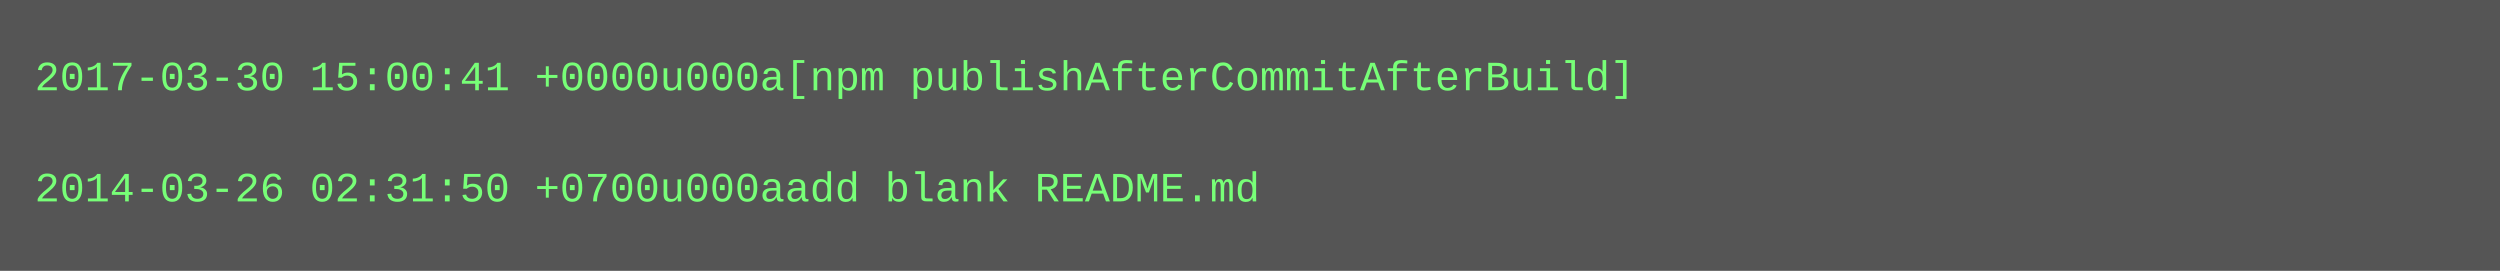
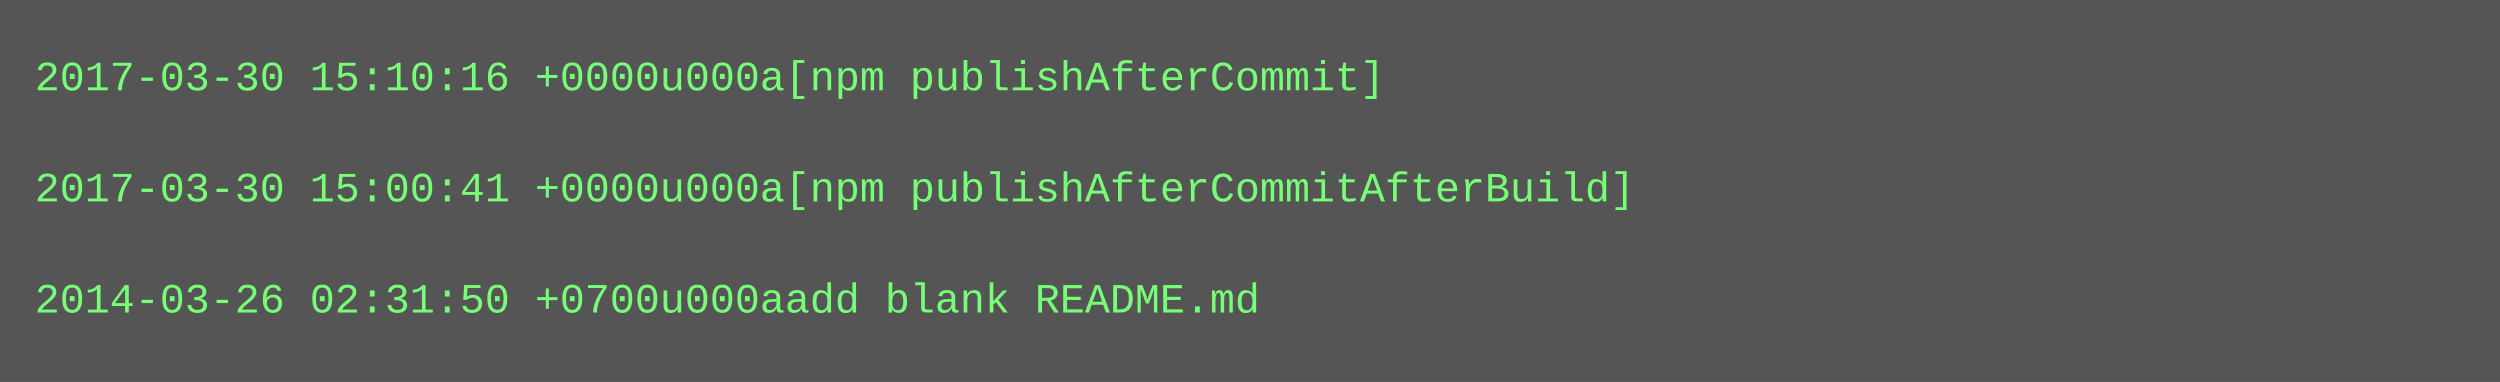
- <svg xmlns="http://www.w3.org/2000/svg" height="78" width="720">
-   <rect height="78" fill="#555" width="720" />
+ <svg xmlns="http://www.w3.org/2000/svg" height="110" width="720">
+   <rect height="110" fill="#555" width="720" />
  <text fill="#7f7" font-family="Courier New" font-size="12" xml:space="preserve">
-     <tspan x="10" y="26">2017-03-30 15:00:41 +0000u000a[npm publishAfterCommitAfterBuild]</tspan>
+     <tspan x="10" y="26">2017-03-30 15:10:16 +0000u000a[npm publishAfterCommit]</tspan>
    <tspan x="10" y="42" />
-     <tspan x="10" y="58">2014-03-26 02:31:50 +0700u000aadd blank README.md</tspan>
+     <tspan x="10" y="58">2017-03-30 15:00:41 +0000u000a[npm publishAfterCommitAfterBuild]</tspan>
+     <tspan x="10" y="74" />
+     <tspan x="10" y="90">2014-03-26 02:31:50 +0700u000aadd blank README.md</tspan>
  </text>
</svg>
